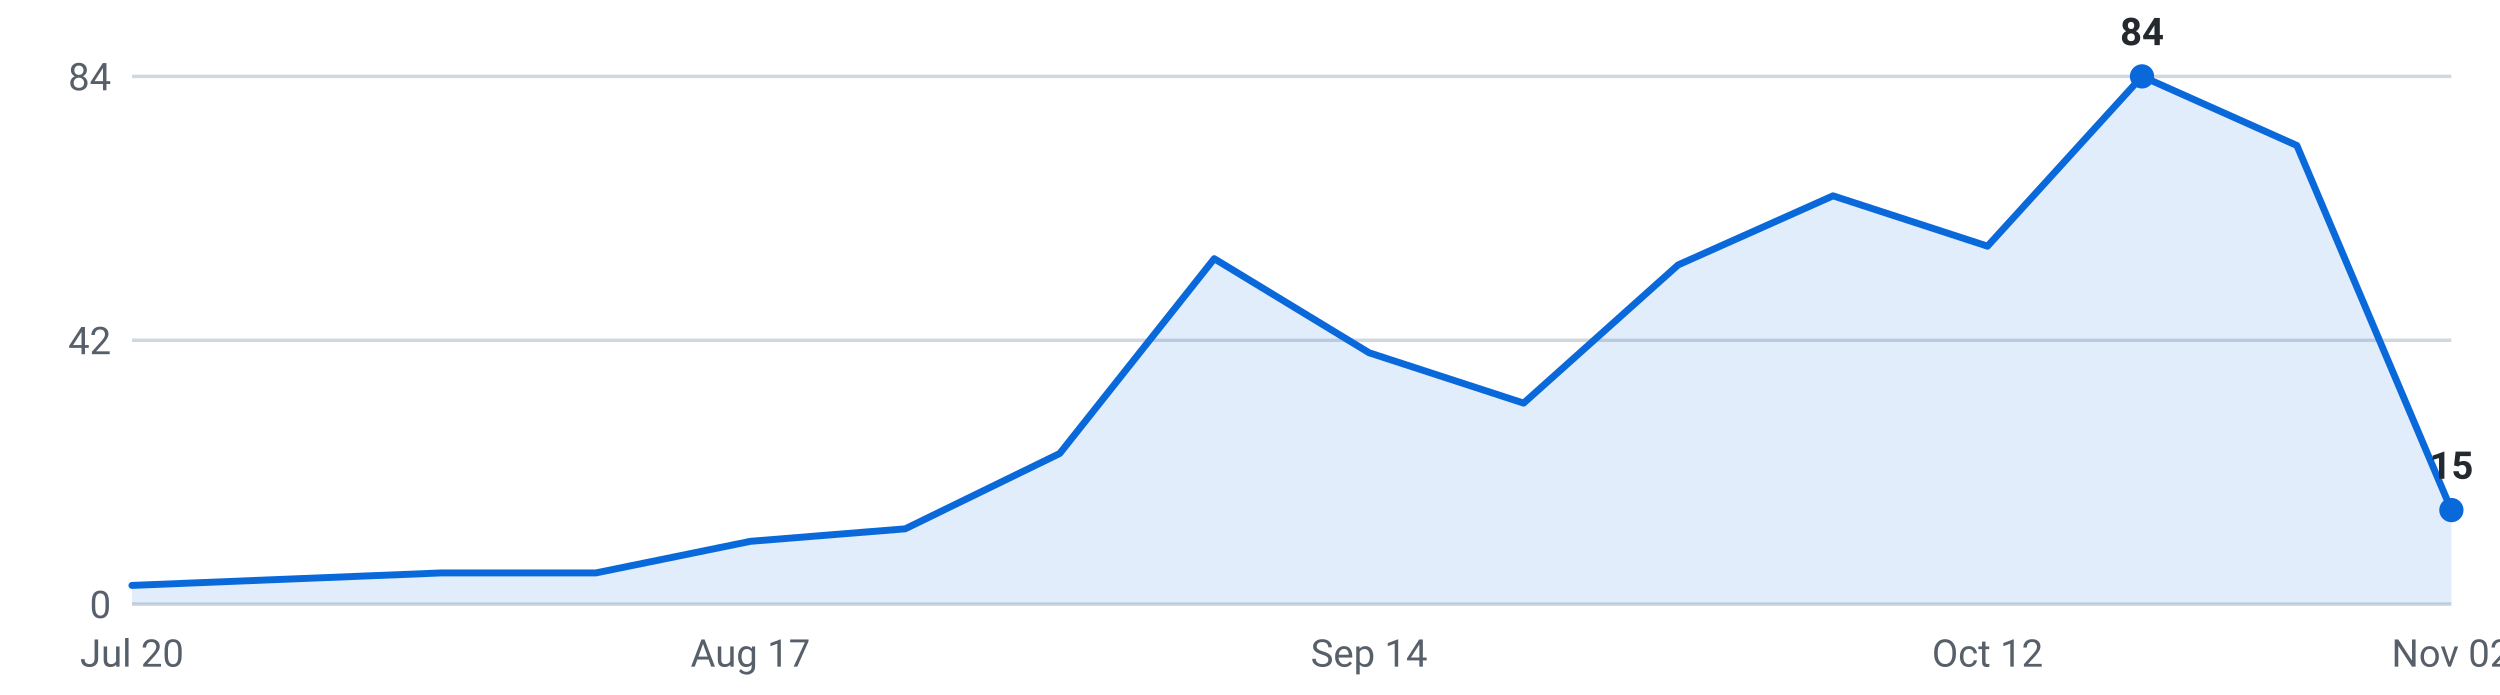
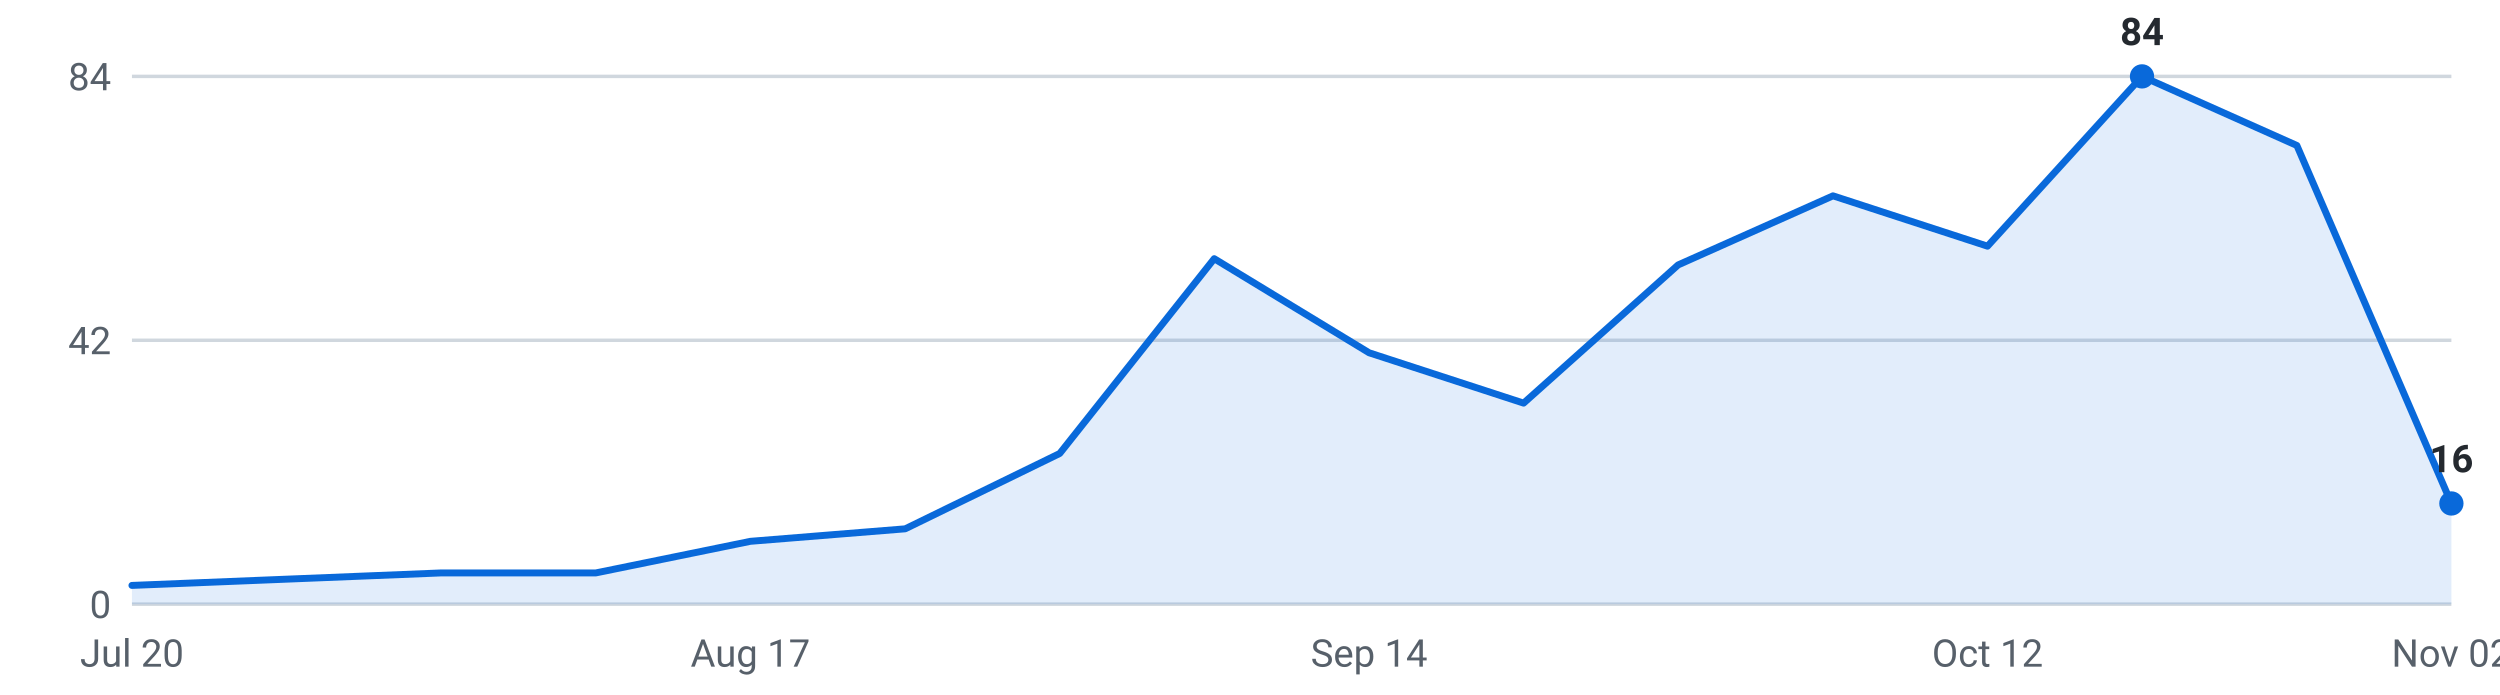
<svg xmlns="http://www.w3.org/2000/svg" viewBox="0 0 720 200" width="720" height="200" role="img" aria-label="Internships posted per week, last 16 weeks">
  <g font-family="-apple-system,Segoe UI,Roboto,sans-serif" font-size="11">
    <line x1="38" y1="174.0" x2="706" y2="174.0" stroke="#d0d7de" stroke-width="1" />
    <text x="32" y="178.0" text-anchor="end" fill="#57606a">0</text>
    <line x1="38" y1="98.0" x2="706" y2="98.0" stroke="#d0d7de" stroke-width="1" />
    <text x="32" y="102.0" text-anchor="end" fill="#57606a">42</text>
    <line x1="38" y1="22.0" x2="706" y2="22.0" stroke="#d0d7de" stroke-width="1" />
    <text x="32" y="26.0" text-anchor="end" fill="#57606a">84</text>
-     <path d="M38.0,174 L38.0,168.6 L82.5,166.8 L127.1,165.0 L171.6,165.0 L216.1,155.9 L260.7,152.3 L305.2,130.6 L349.7,74.5 L394.3,101.6 L438.8,116.1 L483.3,76.3 L527.9,56.4 L572.4,70.9 L616.9,22.0 L661.5,41.9 L706.0,146.9 L706.0,174 Z" fill="#0969da" fill-opacity="0.12" />
-     <polyline points="38.0,168.6 82.5,166.8 127.1,165.0 171.6,165.0 216.1,155.9 260.7,152.3 305.2,130.6 349.7,74.5 394.3,101.6 438.8,116.1 483.3,76.3 527.9,56.4 572.4,70.9 616.9,22.0 661.5,41.9 706.0,146.9" fill="none" stroke="#0969da" stroke-width="2" stroke-linejoin="round" stroke-linecap="round" />
+     <path d="M38.0,174 L38.0,168.6 L82.5,166.8 L127.1,165.0 L171.6,165.0 L216.1,155.9 L260.7,152.3 L305.2,130.6 L349.7,74.5 L394.3,101.6 L438.8,116.1 L483.3,76.3 L527.9,56.4 L572.4,70.9 L616.9,22.0 L661.5,41.9 L706.0,145.0 L706.0,174 Z" fill="#0969da" fill-opacity="0.12" />
+     <polyline points="38.0,168.6 82.5,166.8 127.1,165.0 171.6,165.0 216.1,155.9 260.7,152.3 305.2,130.6 349.7,74.5 394.3,101.6 438.8,116.1 483.3,76.3 527.9,56.4 572.4,70.9 616.9,22.0 661.5,41.9 706.0,145.0" fill="none" stroke="#0969da" stroke-width="2" stroke-linejoin="round" stroke-linecap="round" />
    <circle cx="616.9" cy="22.0" r="3.5" fill="#0969da" />
    <text x="616.9" y="13.0" text-anchor="middle" fill="#24292f" font-weight="600">84</text>
-     <circle cx="706.0" cy="146.9" r="3.5" fill="#0969da" />
-     <text x="706.0" y="137.9" text-anchor="middle" fill="#24292f" font-weight="600">15</text>
+     <circle cx="706.0" cy="145.0" r="3.5" fill="#0969da" />
+     <text x="706.0" y="136.0" text-anchor="middle" fill="#24292f" font-weight="600">16</text>
    <text x="38.0" y="192" text-anchor="middle" fill="#57606a">Jul 20</text>
    <text x="216.1" y="192" text-anchor="middle" fill="#57606a">Aug 17</text>
    <text x="394.3" y="192" text-anchor="middle" fill="#57606a">Sep 14</text>
    <text x="572.4" y="192" text-anchor="middle" fill="#57606a">Oct 12</text>
    <text x="706.0" y="192" text-anchor="middle" fill="#57606a">Nov 02</text>
  </g>
</svg>
